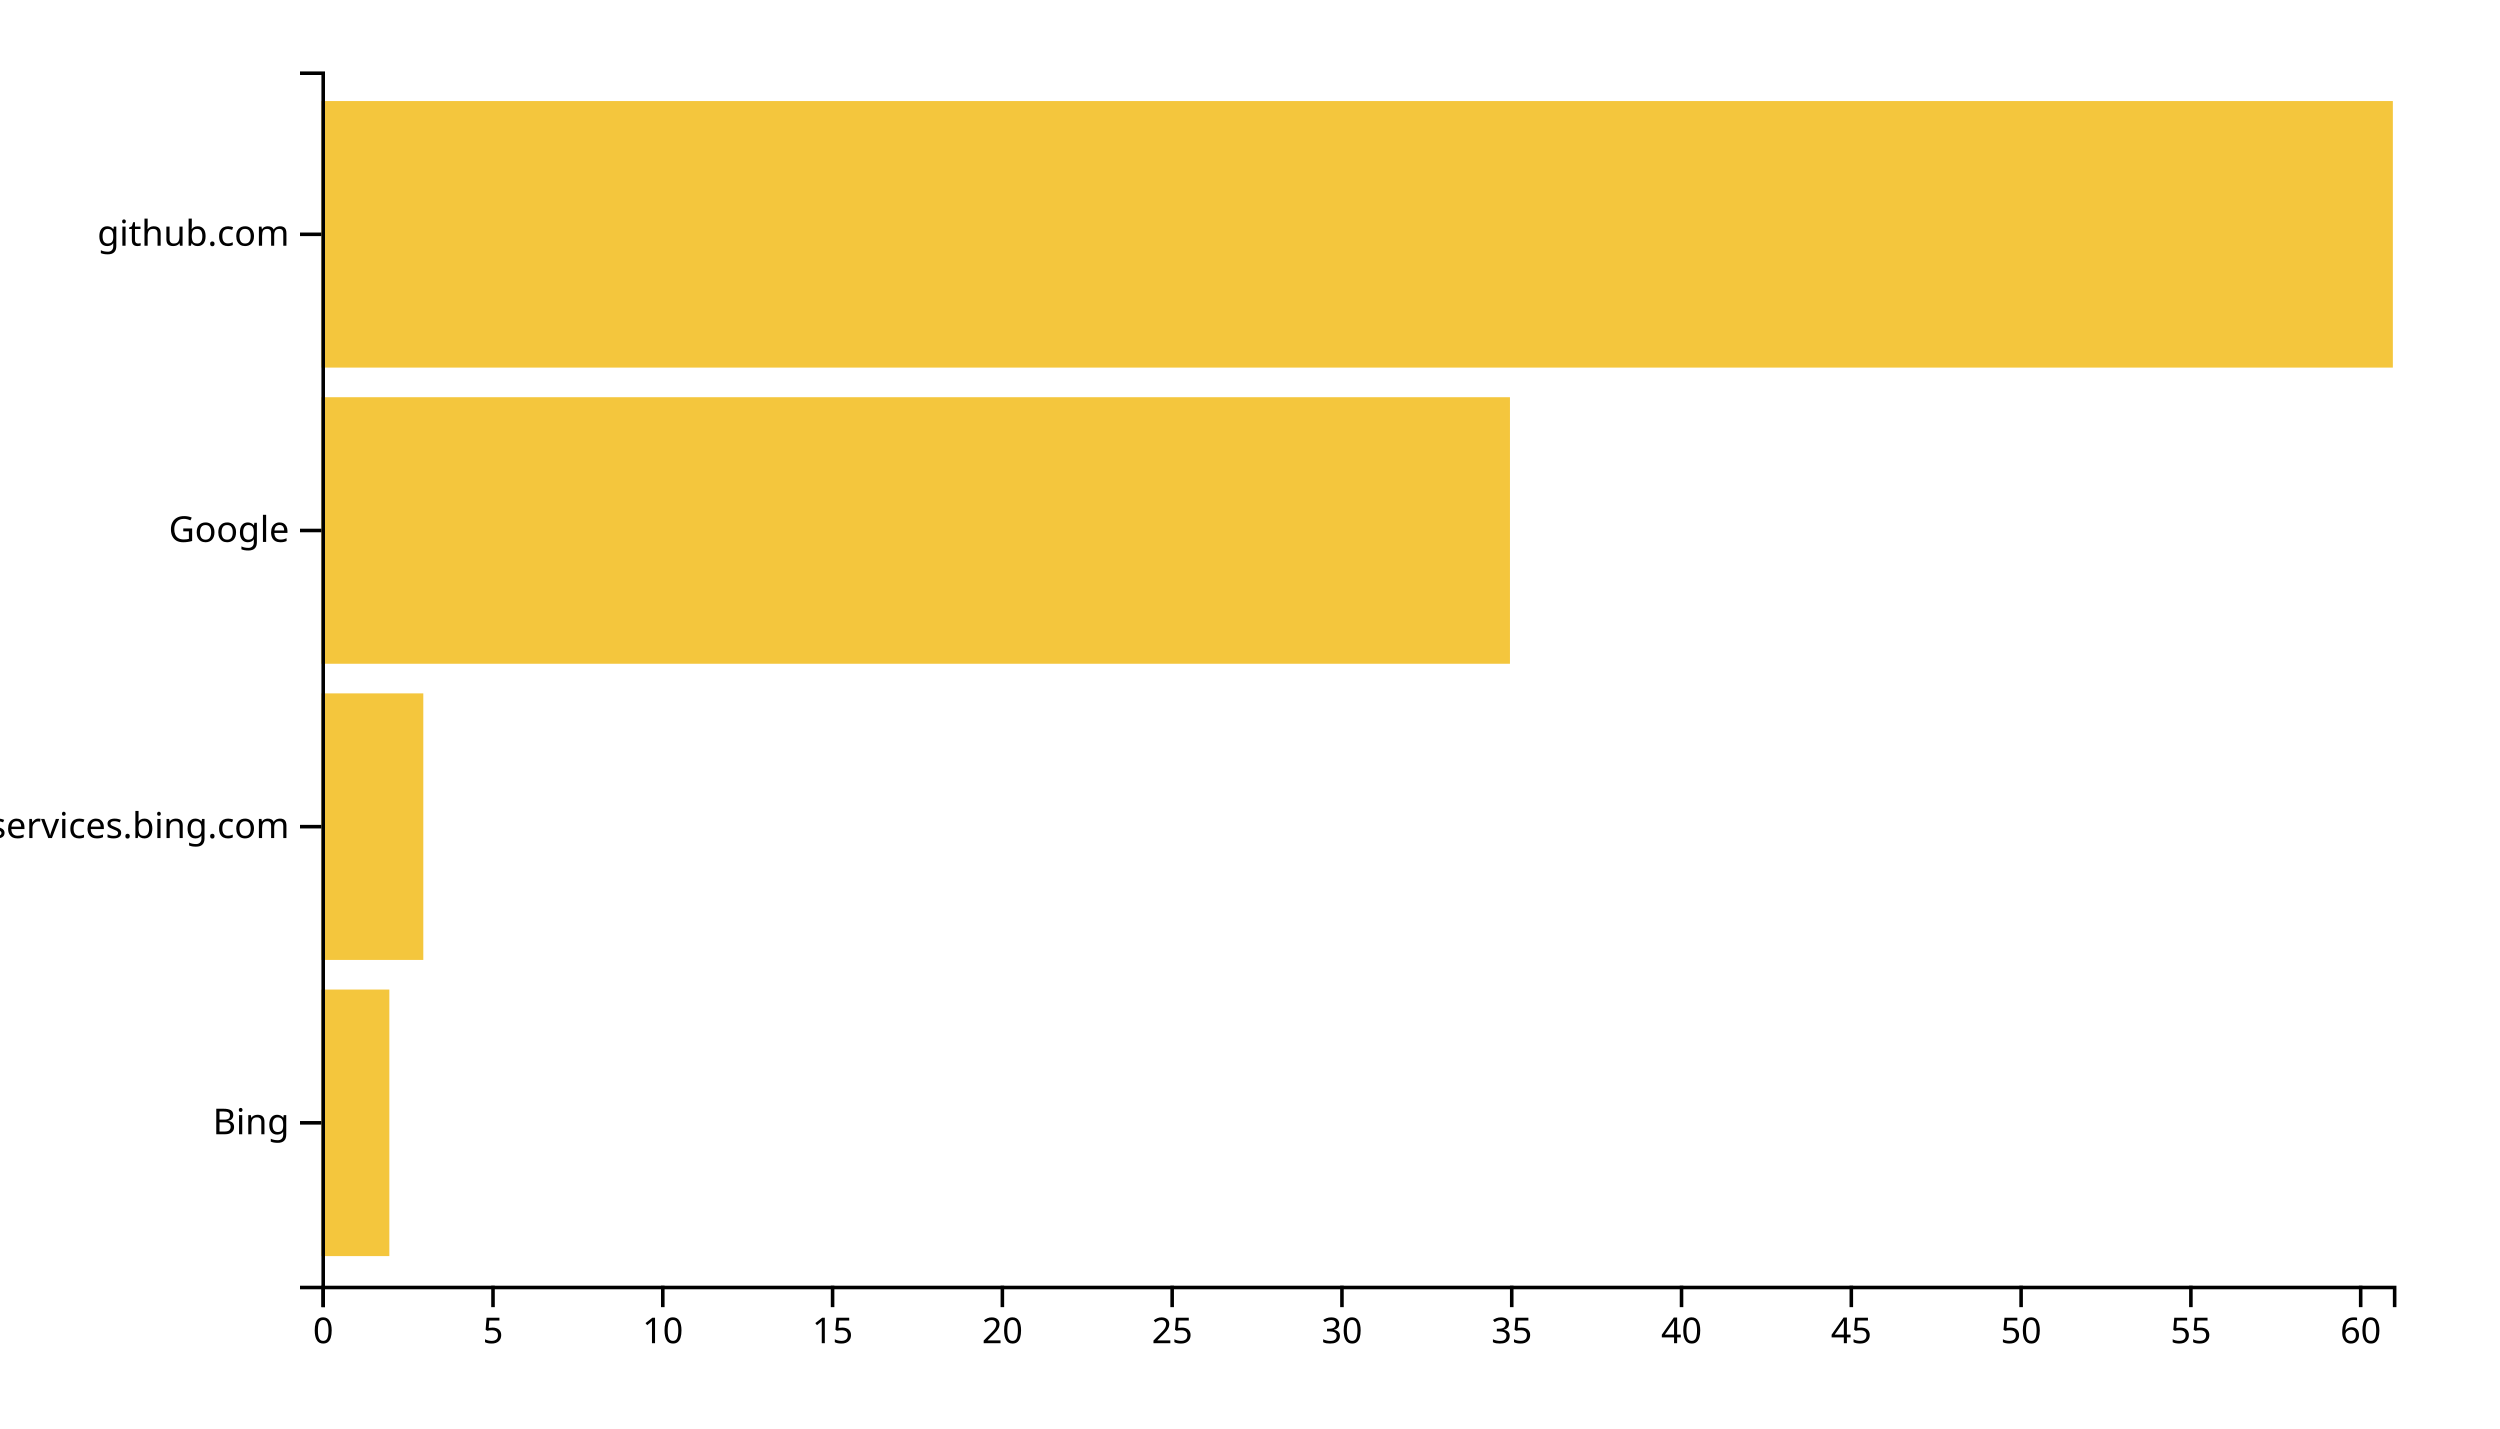
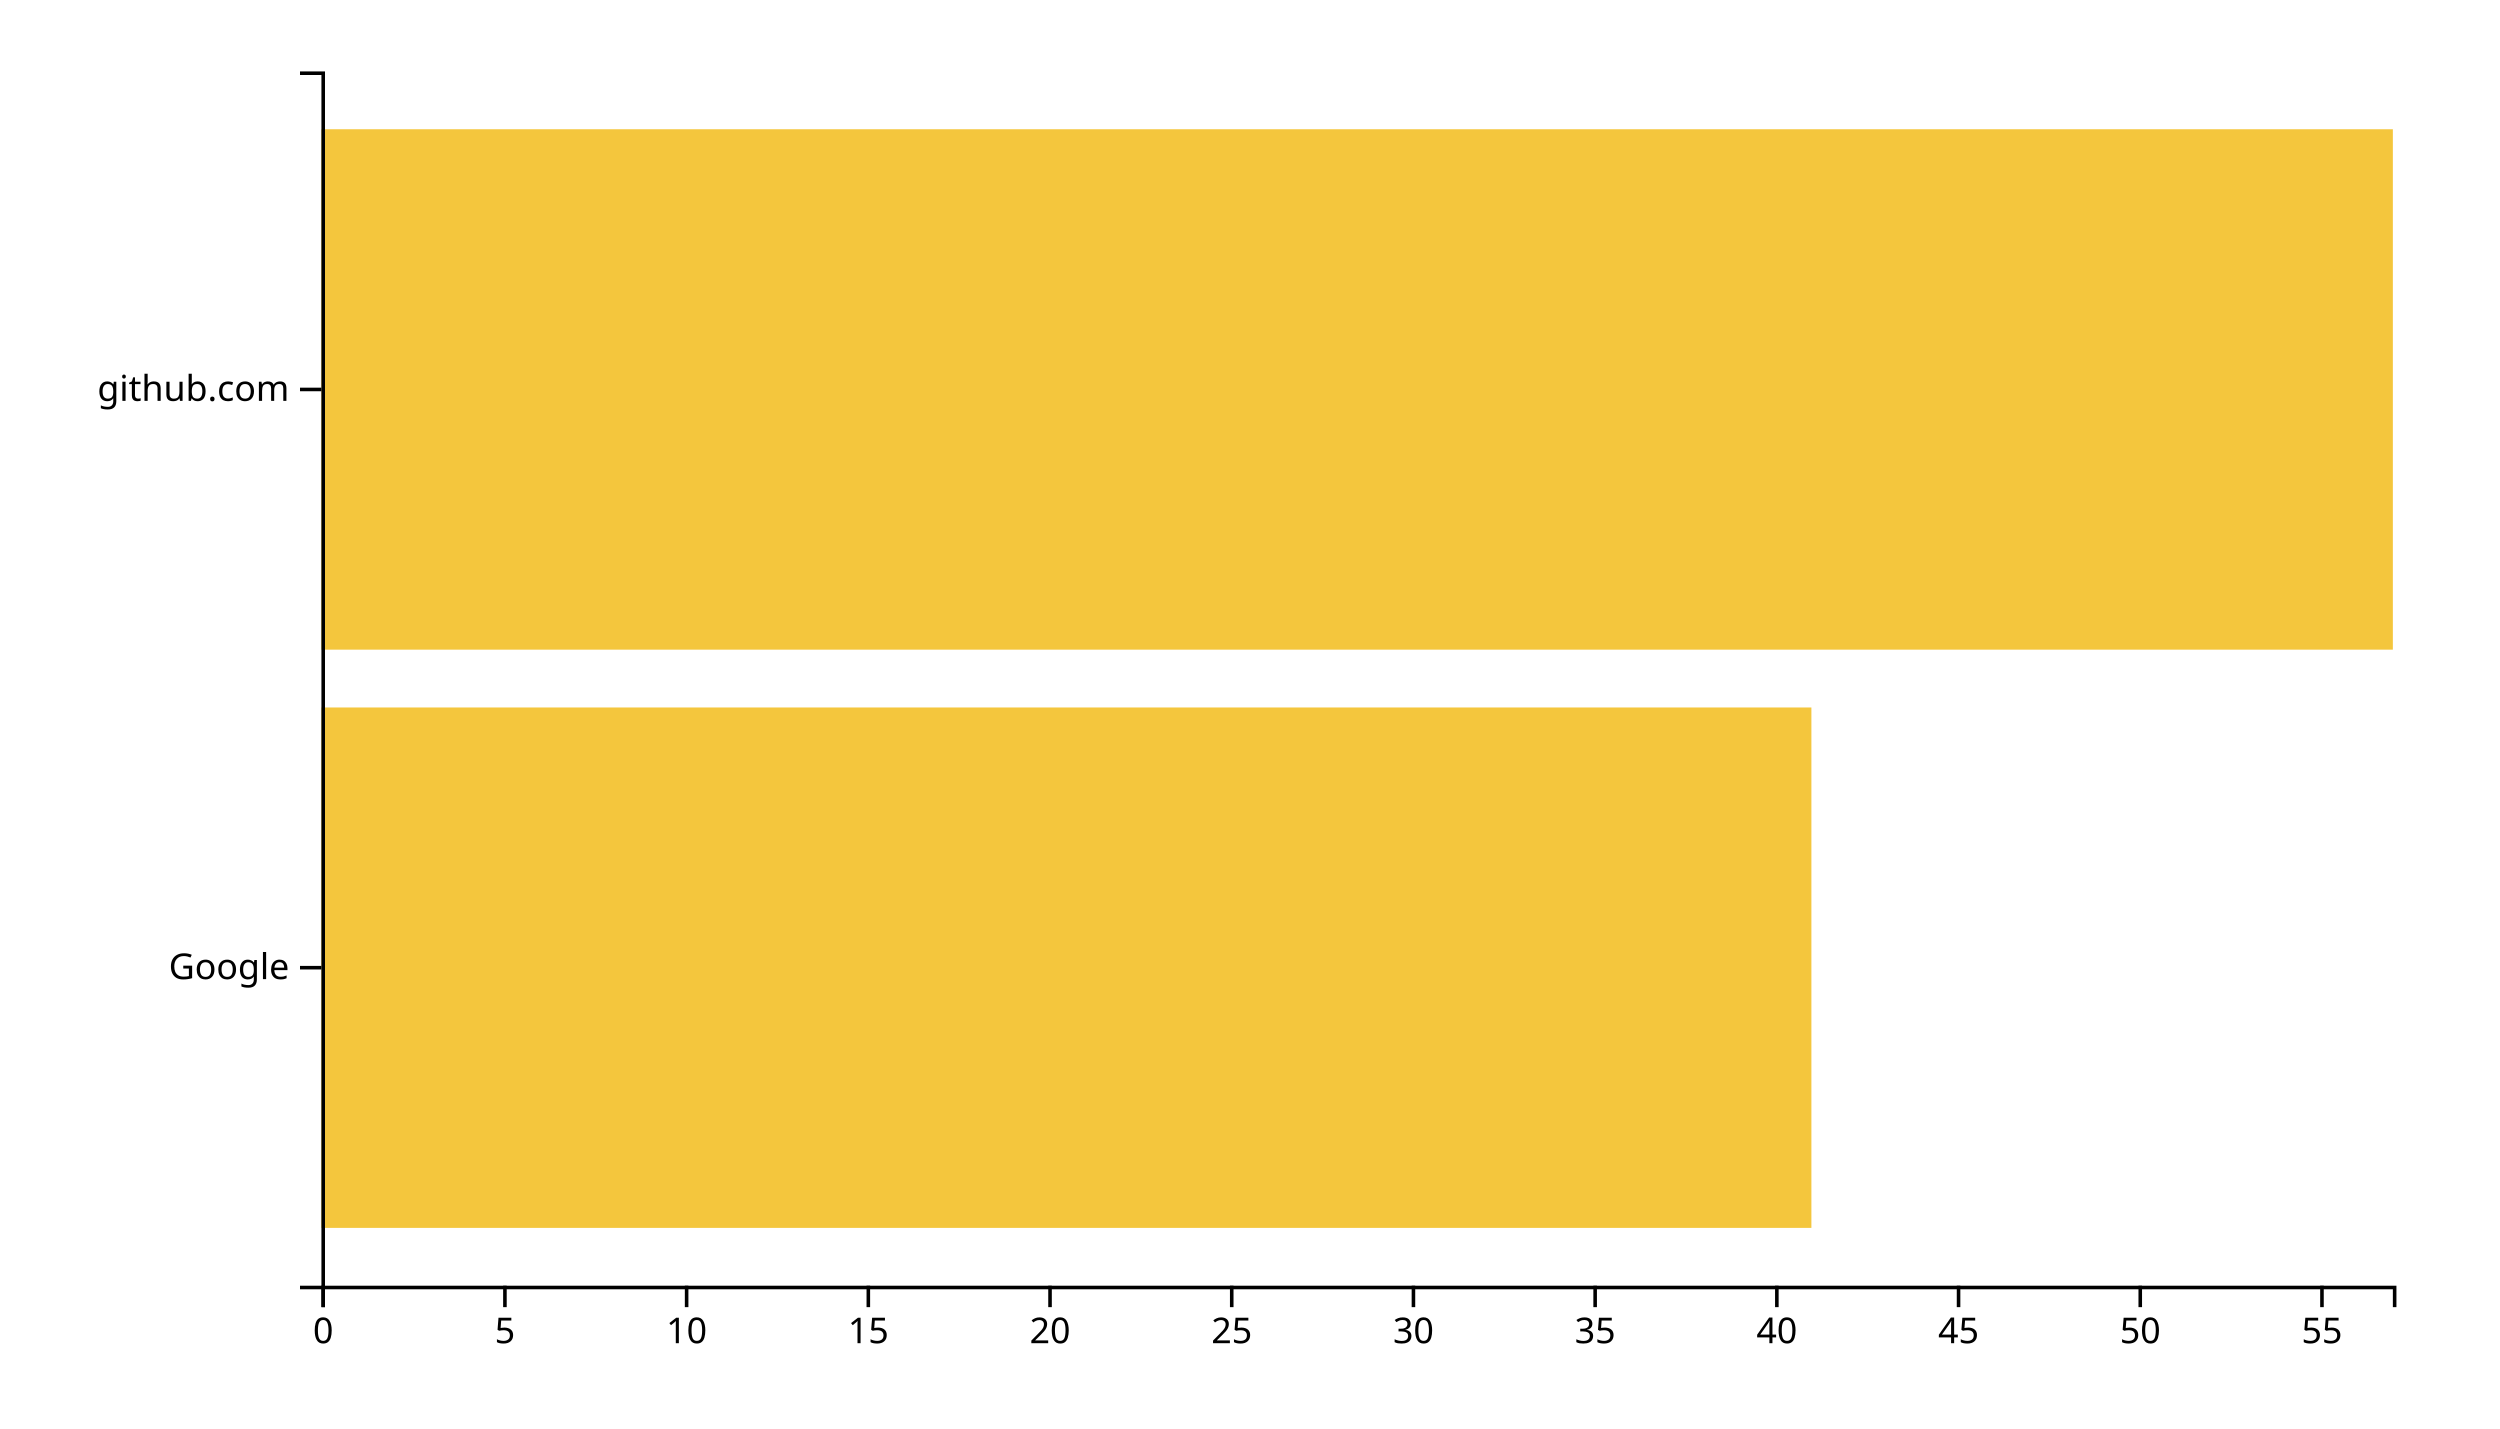
<svg xmlns="http://www.w3.org/2000/svg" width="700" height="400">
  <g transform="translate(90,20)">
-     <rect class="bar" width="19.016" y="257.073" height="74.634" style="fill: #f4c63d; text-anchor: end;" />
-     <rect class="bar" width="28.525" y="174.146" height="74.634" style="fill: #f4c63d; text-anchor: end;" />
-     <rect class="bar" width="332.787" y="91.22" height="74.634" style="fill: #f4c63d; text-anchor: end;" />
-     <rect class="bar" width="580" y="8.293" height="74.634" style="fill: #f4c63d; text-anchor: end;" />
+     <rect class="bar" width="417.193" y="178.095" height="145.714" style="fill: #f4c63d; text-anchor: end;" />
+     <rect class="bar" width="580" y="16.19" height="145.714" style="fill: #f4c63d; text-anchor: end;" />
    <g transform="translate(0,340)" fill="none" font-size="10" font-family="sans-serif" text-anchor="middle">
      <path class="domain" stroke="currentColor" d="M0.5,6V0.5H580.5V6" />
      <g class="tick" opacity="1" transform="translate(0.5,0)">
        <line stroke="currentColor" y2="6" />
        <text fill="currentColor" y="9" dy="0.71em">0</text>
      </g>
-       <g class="tick" opacity="1" transform="translate(48.04098,0)">
+       <g class="tick" opacity="1" transform="translate(51.37719,0)">
        <line stroke="currentColor" y2="6" />
        <text fill="currentColor" y="9" dy="0.71em">5</text>
      </g>
-       <g class="tick" opacity="1" transform="translate(95.58197,0)">
+       <g class="tick" opacity="1" transform="translate(102.2544,0)">
        <line stroke="currentColor" y2="6" />
        <text fill="currentColor" y="9" dy="0.71em">10</text>
      </g>
-       <g class="tick" opacity="1" transform="translate(143.123,0)">
+       <g class="tick" opacity="1" transform="translate(153.1316,0)">
        <line stroke="currentColor" y2="6" />
        <text fill="currentColor" y="9" dy="0.71em">15</text>
      </g>
-       <g class="tick" opacity="1" transform="translate(190.6639,0)">
+       <g class="tick" opacity="1" transform="translate(204.0088,0)">
        <line stroke="currentColor" y2="6" />
        <text fill="currentColor" y="9" dy="0.71em">20</text>
      </g>
-       <g class="tick" opacity="1" transform="translate(238.2049,0)">
+       <g class="tick" opacity="1" transform="translate(254.886,0)">
        <line stroke="currentColor" y2="6" />
        <text fill="currentColor" y="9" dy="0.71em">25</text>
      </g>
-       <g class="tick" opacity="1" transform="translate(285.7459,0)">
+       <g class="tick" opacity="1" transform="translate(305.7632,0)">
        <line stroke="currentColor" y2="6" />
        <text fill="currentColor" y="9" dy="0.71em">30</text>
      </g>
-       <g class="tick" opacity="1" transform="translate(333.2869,0)">
+       <g class="tick" opacity="1" transform="translate(356.6404,0)">
        <line stroke="currentColor" y2="6" />
        <text fill="currentColor" y="9" dy="0.71em">35</text>
      </g>
-       <g class="tick" opacity="1" transform="translate(380.8279,0)">
+       <g class="tick" opacity="1" transform="translate(407.5175,0)">
        <line stroke="currentColor" y2="6" />
        <text fill="currentColor" y="9" dy="0.71em">40</text>
      </g>
-       <g class="tick" opacity="1" transform="translate(428.3689,0)">
+       <g class="tick" opacity="1" transform="translate(458.3947,0)">
        <line stroke="currentColor" y2="6" />
        <text fill="currentColor" y="9" dy="0.71em">45</text>
      </g>
-       <g class="tick" opacity="1" transform="translate(475.9098,0)">
+       <g class="tick" opacity="1" transform="translate(509.2719,0)">
        <line stroke="currentColor" y2="6" />
        <text fill="currentColor" y="9" dy="0.71em">50</text>
      </g>
-       <g class="tick" opacity="1" transform="translate(523.4508,0)">
+       <g class="tick" opacity="1" transform="translate(560.1491,0)">
        <line stroke="currentColor" y2="6" />
        <text fill="currentColor" y="9" dy="0.71em">55</text>
-       </g>
-       <g class="tick" opacity="1" transform="translate(570.9918,0)">
-         <line stroke="currentColor" y2="6" />
-         <text fill="currentColor" y="9" dy="0.71em">60</text>
      </g>
    </g>
    <g fill="none" font-size="10" font-family="sans-serif" text-anchor="end">
      <path class="domain" stroke="currentColor" d="M-6,340.5H0.5V0.5H-6" />
-       <g class="tick" opacity="1" transform="translate(0,294.3902)">
-         <line stroke="currentColor" x2="-6" />
-         <text fill="currentColor" x="-9" dy="0.32em">Bing</text>
-       </g>
-       <g class="tick" opacity="1" transform="translate(0,211.4634)">
-         <line stroke="currentColor" x2="-6" />
-         <text fill="currentColor" x="-9" dy="0.32em">edgeservices.bing.com</text>
-       </g>
-       <g class="tick" opacity="1" transform="translate(0,128.5366)">
+       <g class="tick" opacity="1" transform="translate(0,250.9524)">
        <line stroke="currentColor" x2="-6" />
        <text fill="currentColor" x="-9" dy="0.32em">Google</text>
      </g>
-       <g class="tick" opacity="1" transform="translate(0,45.60976)">
+       <g class="tick" opacity="1" transform="translate(0,89.04762)">
        <line stroke="currentColor" x2="-6" />
        <text fill="currentColor" x="-9" dy="0.32em">github.com</text>
      </g>
    </g>
  </g>
</svg>
